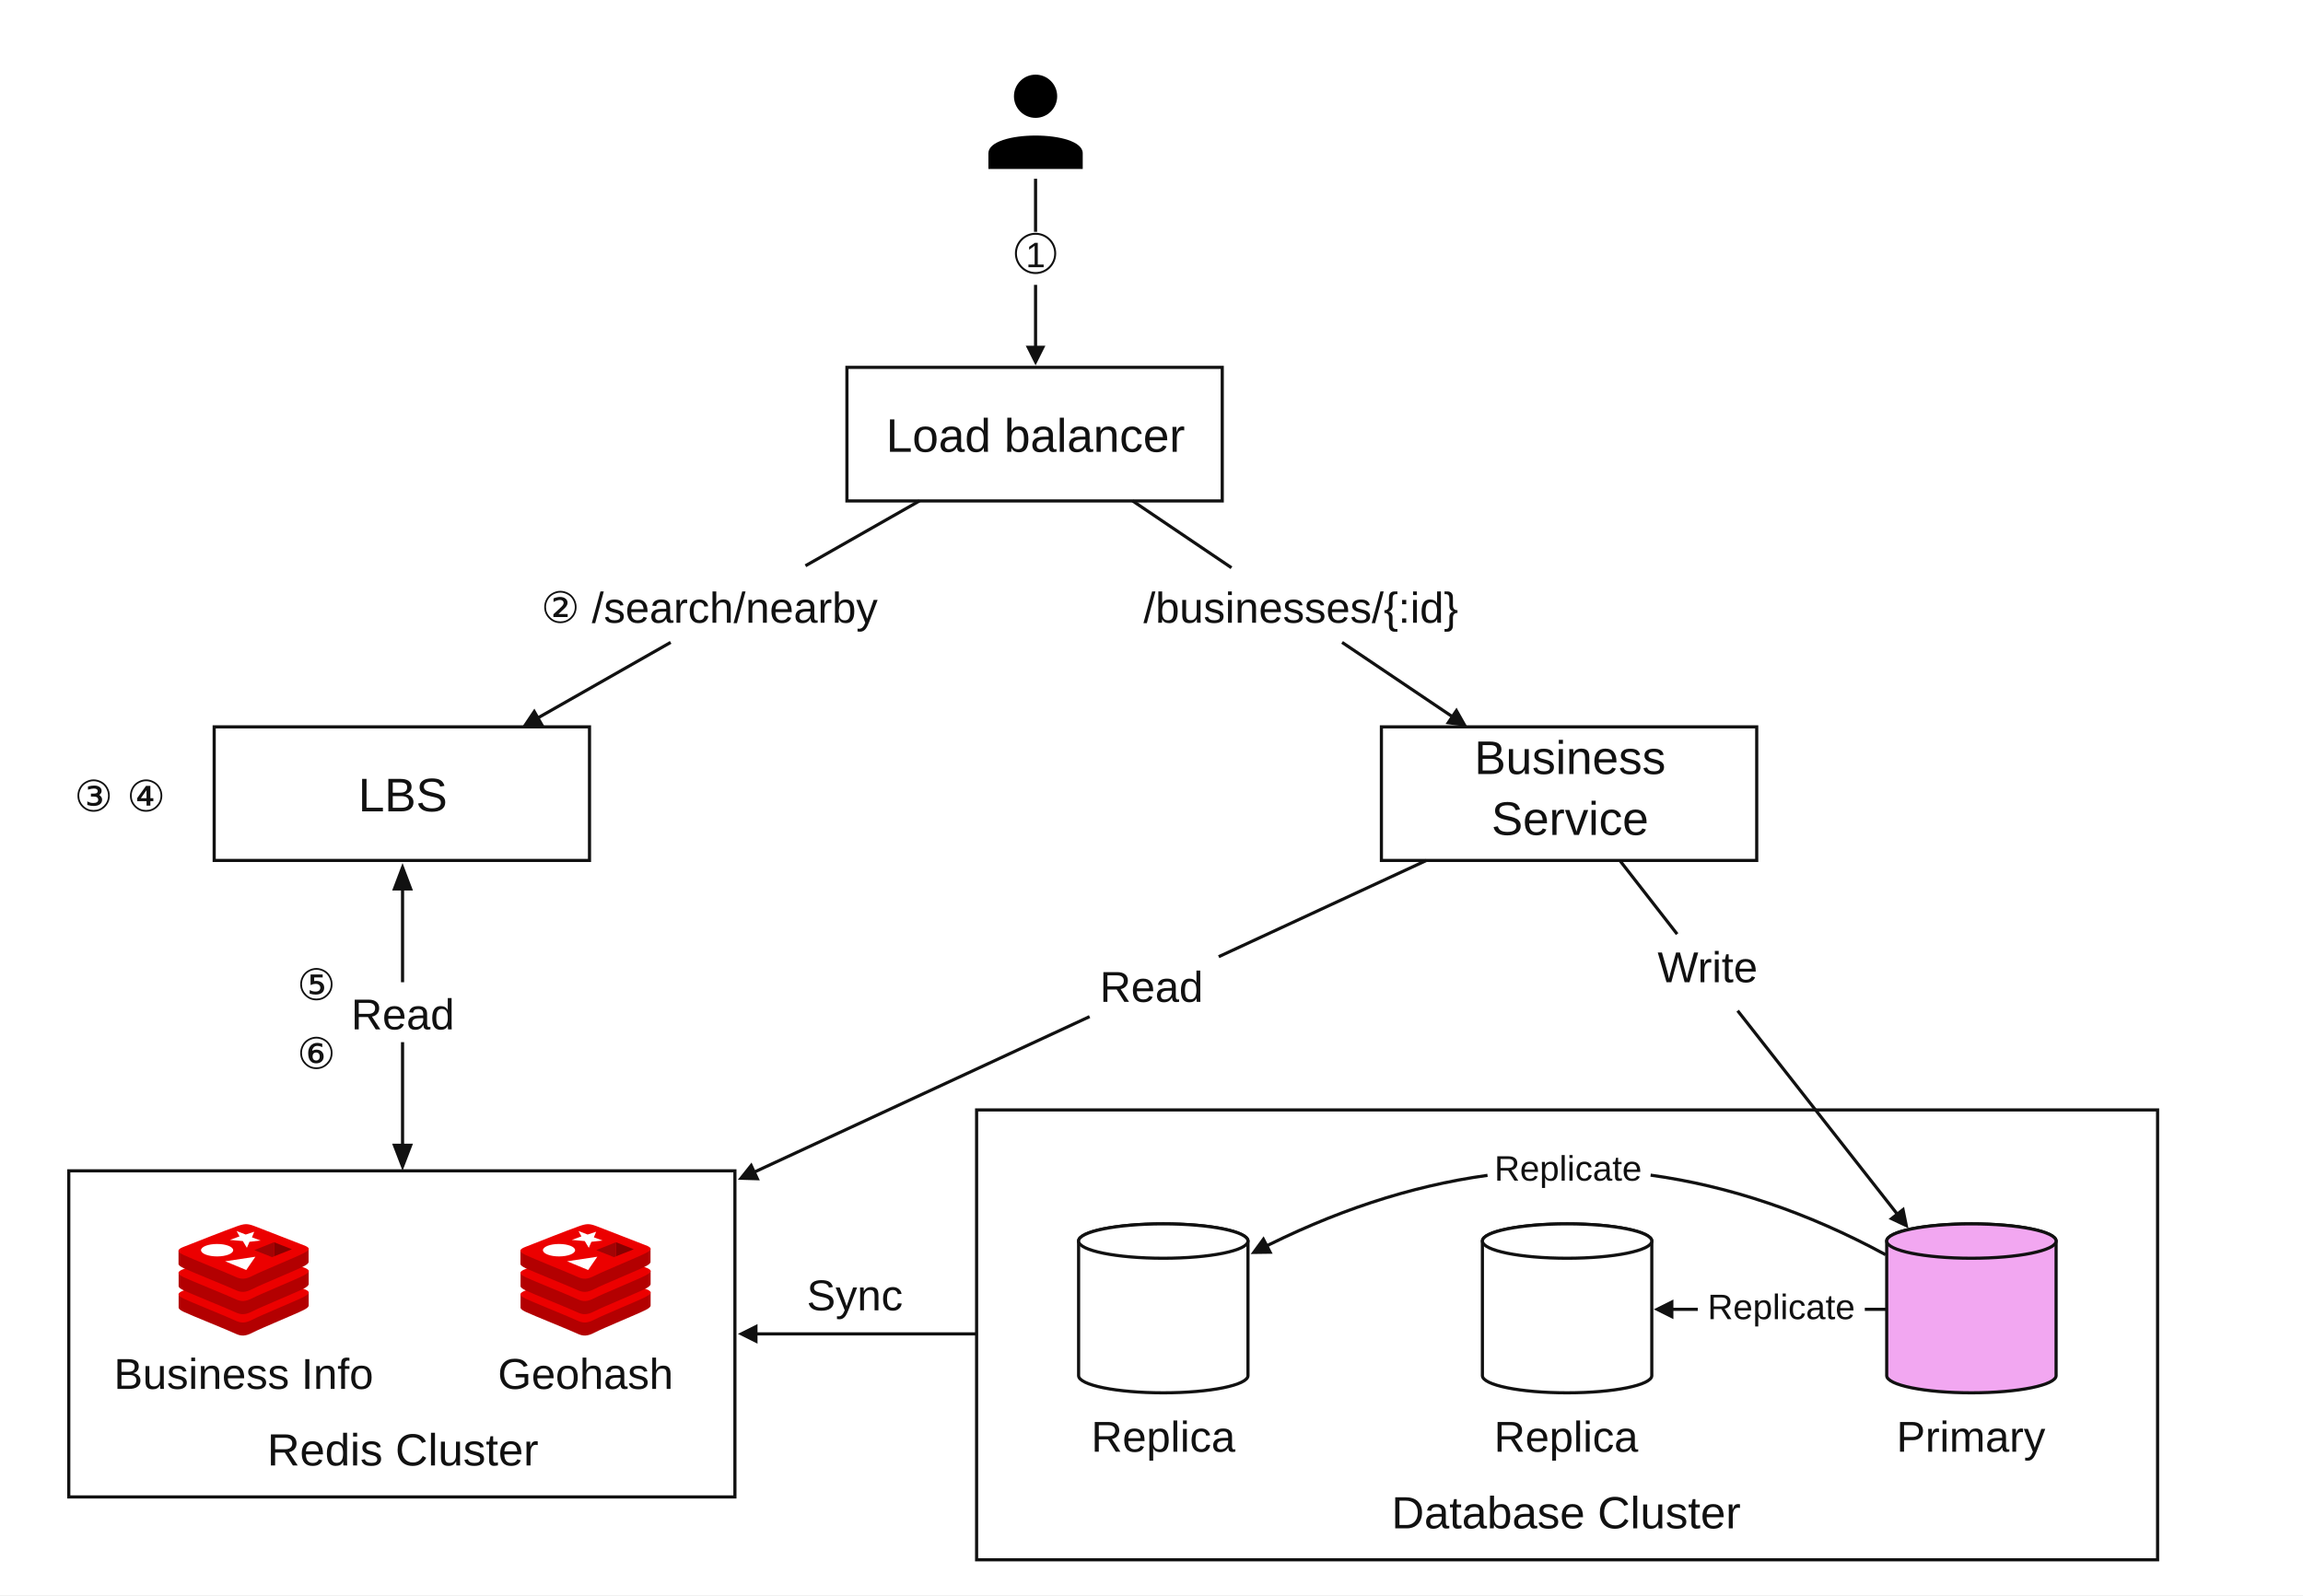
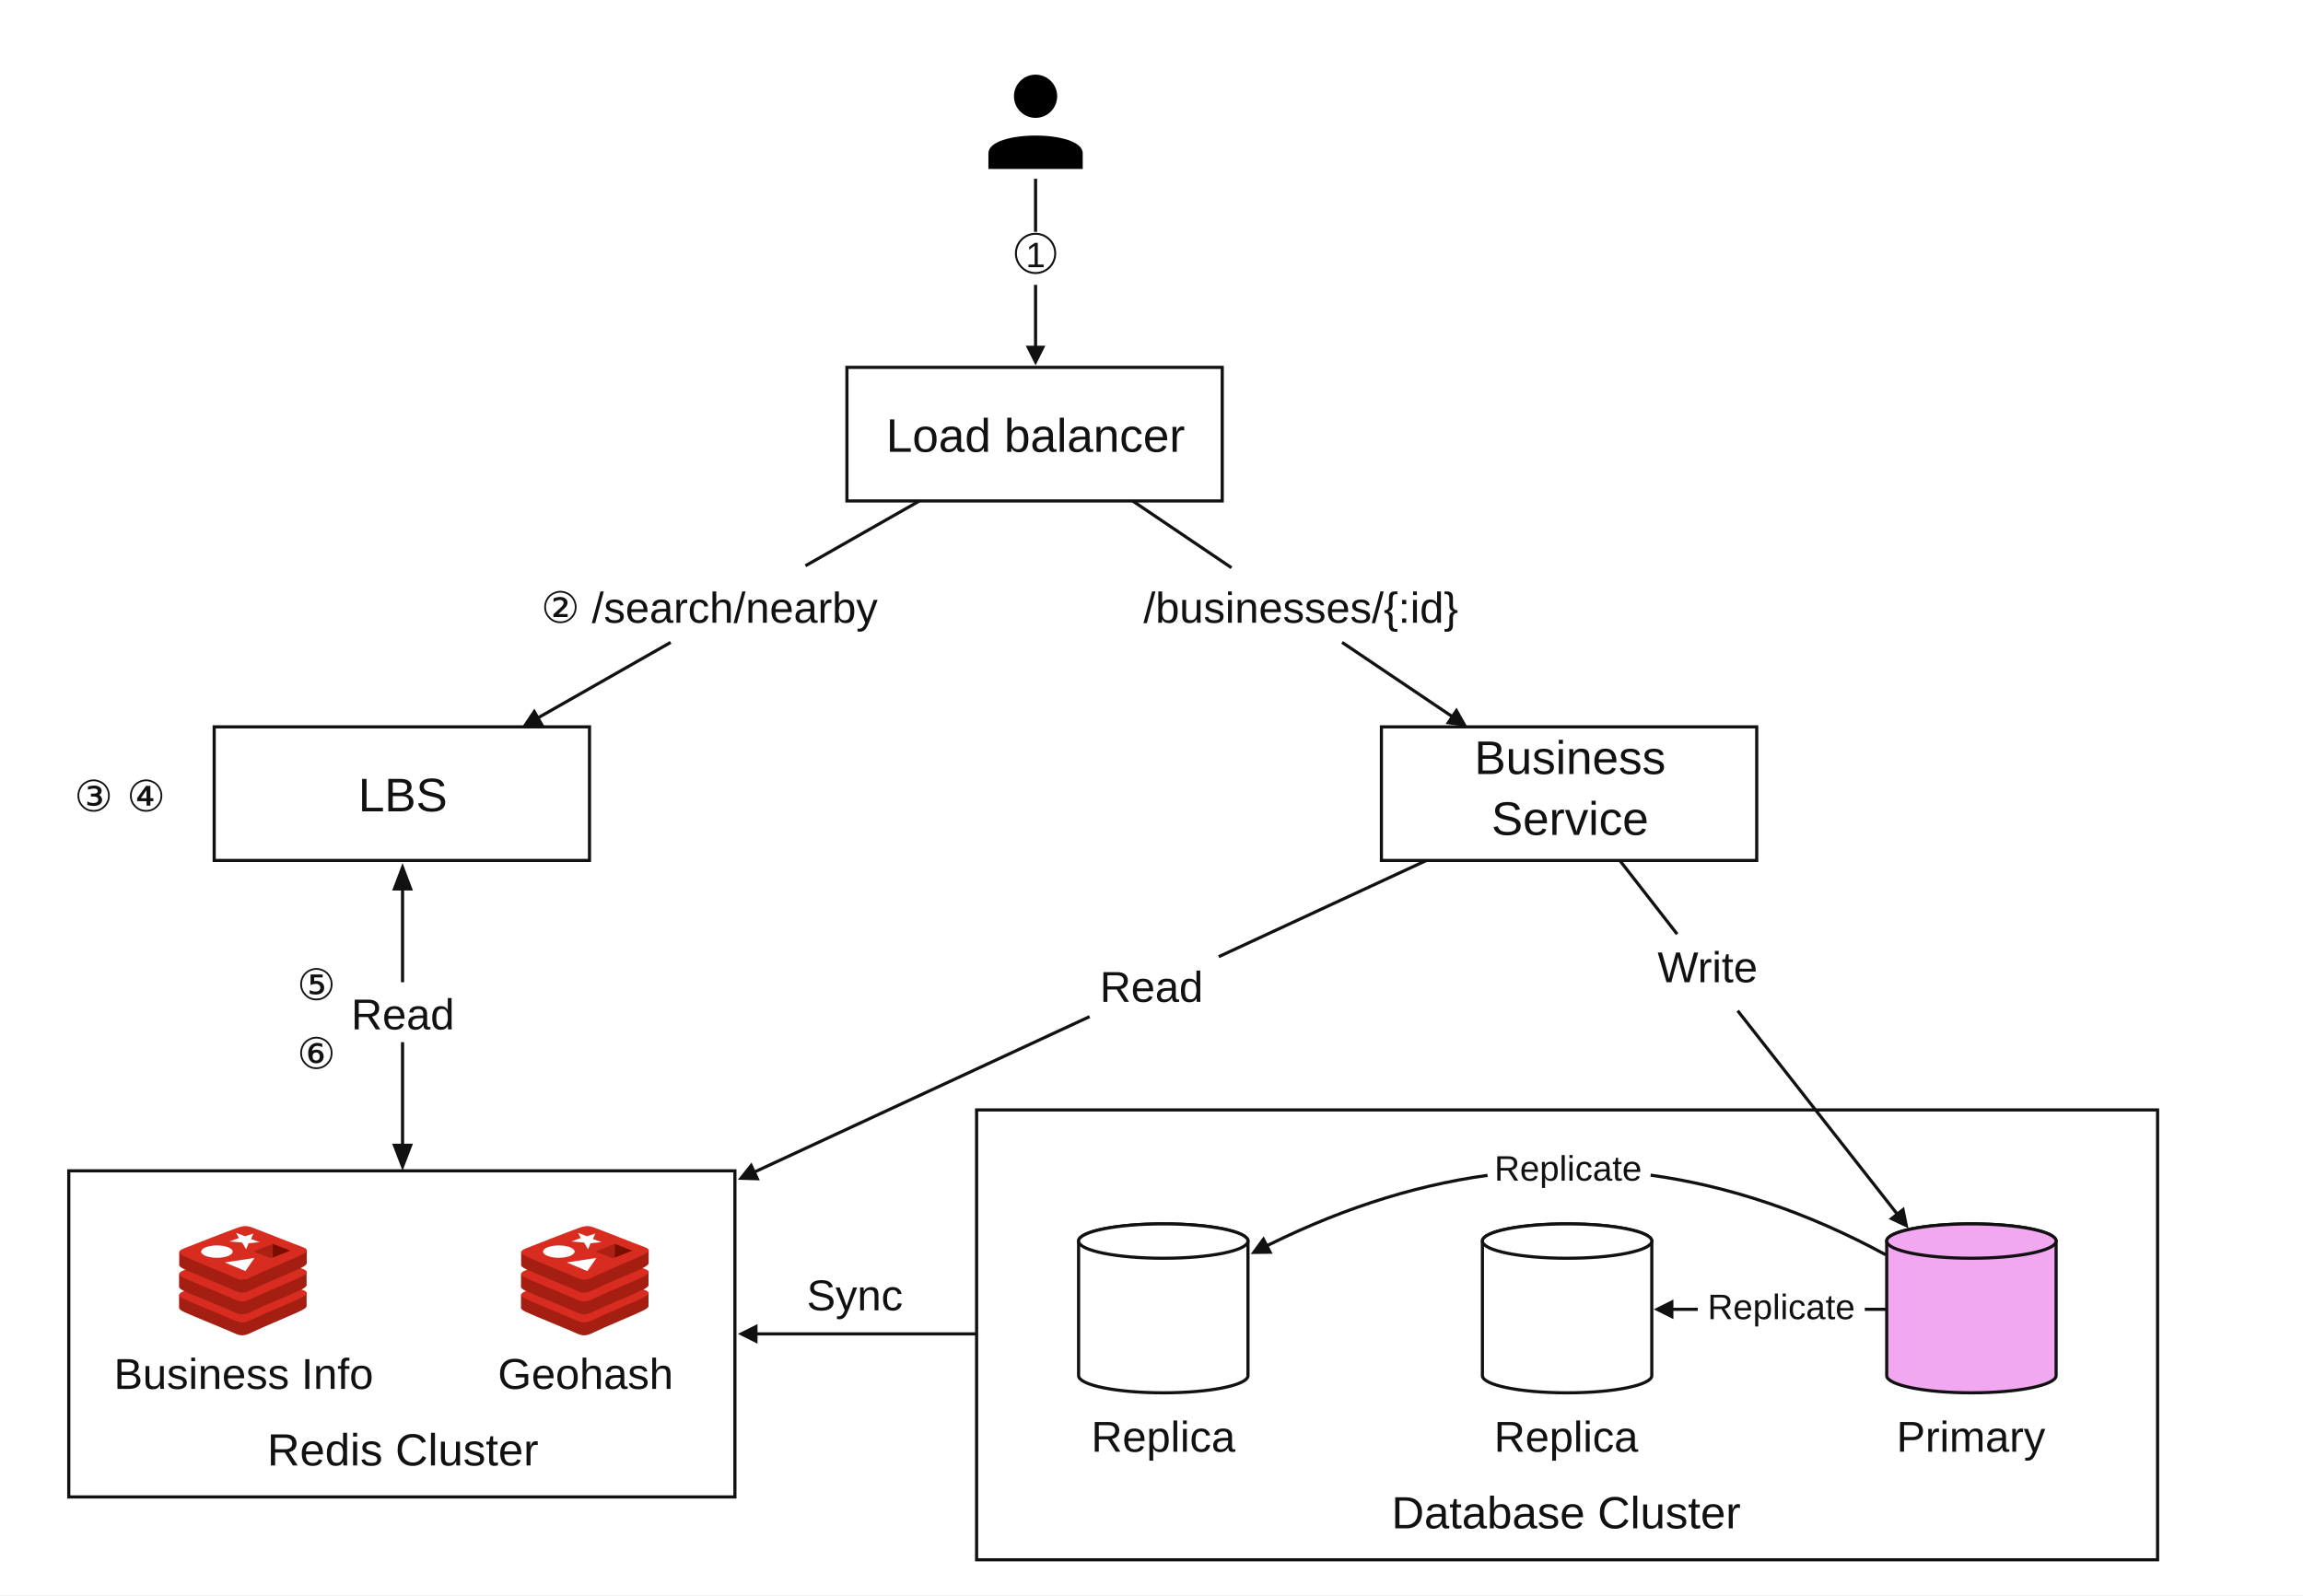
<svg xmlns="http://www.w3.org/2000/svg" width="1172" height="812" viewBox="0 0 1172 812" role="img" aria-labelledby="title desc">
  <defs>
    <marker id="arrow" markerWidth="10" markerHeight="10" viewBox="0 0 10 10" refX="7.5" refY="5" orient="auto" markerUnits="userSpaceOnUse">
      <path d="M0 0L10 5L0 10Z" fill="#111" />
    </marker>
    <symbol id="user" viewBox="0 0 54 54">
      <circle cx="27" cy="12" r="11" />
      <path d="M3 49V41C3 29 51 29 51 41V49Z" />
    </symbol>
    <symbol id="db" viewBox="0 0 88 93">
      <path d="M0.9 13.75A43.1 8.75 0 0 1 87.1 13.75V82.25A43.1 8.75 0 0 1 0.9 82.25Z" fill="currentColor" stroke="#111" stroke-width="1.6" />
      <ellipse cx="44" cy="13.75" rx="43.1" ry="8.75" fill="currentColor" stroke="#111" stroke-width="1.6" />
    </symbol>
-     <symbol id="redis" viewBox="1.2 10.2 125.6 107.6">
-       <path fill="#b30001" d="M121.8 93.1c-6.7 3.5-41.4 17.7-48.8 21.6-7.4 3.9-11.5 3.8-17.3 1S13 98.1 6.3 94.9c-3.3-1.6-5-2.9-5-4.2V78s48-10.5 55.8-13.2c7.8-2.8 10.4-2.9 17-.5s46.1 9.5 52.6 11.9v12.5c0 1.3-1.5 2.7-4.9 4.4z" />
-       <path fill="#ec0000" d="M121.8 80.5C115.1 84 80.4 98.2 73 102.1c-7.4 3.9-11.5 3.8-17.3 1-5.8-2.8-42.7-17.7-49.4-20.9C-.3 79-.5 76.8 6 74.3c6.5-2.6 43.2-17 51-19.7 7.8-2.8 10.4-2.9 17-.5s41.1 16.1 47.6 18.5c6.7 2.4 6.9 4.4.2 7.9z" />
-       <path fill="#b30001" d="M121.8 72.5C115.1 76 80.4 90.2 73 94.1c-7.4 3.8-11.5 3.8-17.3 1C49.9 92.3 13 77.4 6.3 74.2c-3.3-1.6-5-2.9-5-4.2V57.3s48-10.5 55.8-13.2c7.8-2.8 10.4-2.9 17-.5s46.1 9.5 52.6 11.9V68c0 1.3-1.5 2.7-4.9 4.5z" />
-       <path fill="#ec0000" d="M121.8 59.8c-6.7 3.5-41.4 17.7-48.8 21.6-7.4 3.8-11.5 3.8-17.3 1C49.9 79.6 13 64.7 6.3 61.5s-6.8-5.4-.3-7.9c6.5-2.6 43.2-17 51-19.7 7.8-2.8 10.4-2.9 17-.5s41.1 16.1 47.6 18.5c6.7 2.4 6.9 4.4.2 7.9z" />
-       <path fill="#b30001" d="M121.8 51c-6.7 3.5-41.4 17.7-48.8 21.6-7.4 3.8-11.5 3.8-17.3 1C49.9 70.9 13 56 6.3 52.8c-3.3-1.6-5.1-2.9-5.1-4.2V35.9s48-10.5 55.8-13.2c7.8-2.8 10.4-2.9 17-.5s46.1 9.5 52.6 11.9v12.5c.1 1.3-1.4 2.6-4.8 4.4z" />
-       <path fill="#ec0000" d="M121.8 38.3C115.1 41.8 80.4 56 73 59.9c-7.4 3.8-11.5 3.8-17.3 1S13 43.3 6.3 40.1s-6.8-5.4-.3-7.9c6.5-2.6 43.2-17 51-19.7 7.8-2.8 10.4-2.9 17-.5s41.1 16.1 47.6 18.5c6.7 2.4 6.9 4.4.2 7.8z" />
-       <path fill="#fff" d="M80.4 26.1l-10.8 1.2-2.5 5.8-3.9-6.5-12.5-1.1 9.3-3.4-2.8-5.2 8.8 3.4 8.2-2.7L72 23z" />
-       <path fill="#fff" d="M66.5 54.5l-20.3-8.4 29.1-4.4z" />
-       <ellipse fill="#fff" cx="38.4" cy="35.4" rx="15.5" ry="6" />
-       <path fill="#870000" d="M93.3 27.7l17.2 6.8-17.2 6.8z" />
-       <path fill="#a20304" d="M74.3 35.3l19-7.6v13.6l-1.9.8z" />
+     <symbol id="redis-cube" viewBox="17 0 95 81" preserveAspectRatio="xMidYMid meet">
+       <path fill="#A41E11" d="M106.9 62.7c-5 2.6-30.7 13.2-36.2 16-5.5 2.9-8.5 2.8-12.8.8-4.4-2.1-31.7-13.1-36.7-15.5-2.5-1.2-3.8-2.2-3.8-3.1v-9.4s35.6-7.8 41.4-9.8c5.8-2.1 7.8-2.1 12.6-.3 4.9 1.8 34.2 7.1 39 8.8v9.3c.1.9-1 1.9-3.5 3.2z" />
+       <path fill="#D82C20" d="M106.9 53.3c-5 2.6-30.7 13.2-36.2 16-5.5 2.9-8.5 2.8-12.8.8C53.5 68 26.2 57 21.2 54.6c-4.9-2.4-5-4-.2-5.9 4.8-1.9 32.1-12.6 37.8-14.6 5.8-2.1 7.8-2.1 12.6-.3 4.9 1.8 30.5 12 35.3 13.7 5 1.8 5.2 3.2.2 5.8z" />
+       <path fill="#A41E11" d="M106.9 47.4c-5 2.6-30.7 13.2-36.2 16-5.5 2.9-8.5 2.8-12.8.8-4.4-2.1-31.7-13.2-36.7-15.5-2.5-1.2-3.8-2.2-3.8-3.1v-9.4s35.6-7.8 41.4-9.8c5.8-2.1 7.8-2.1 12.6-.3 4.9 1.8 34.2 7.1 39 8.8v9.3c.1.9-1 1.9-3.5 3.2z" />
+       <path fill="#D82C20" d="M106.9 38c-5 2.6-30.7 13.2-36.2 16-5.5 2.9-8.5 2.8-12.8.8-4.3-2.1-31.7-13.1-36.6-15.5-4.9-2.4-5-4-.2-5.9 4.8-1.9 32.1-12.6 37.8-14.6 5.8-2.1 7.8-2.1 12.6-.3 4.9 1.8 30.5 12 35.3 13.7 4.9 1.7 5.1 3.2.1 5.8z" />
+       <path fill="#A41E11" d="M106.9 31.5c-5 2.6-30.7 13.2-36.2 16-5.5 2.9-8.5 2.8-12.8.8-4.3-2.1-31.7-13.1-36.6-15.5-2.5-1.2-3.8-2.2-3.8-3.1v-9.4s35.6-7.8 41.4-9.8c5.8-2.1 7.8-2.1 12.6-.3 4.9 1.8 34.2 7.1 39 8.8v9.3c0 .8-1.1 1.9-3.6 3.2z" />
+       <path fill="#D82C20" d="M106.9 22.1c-5 2.6-30.7 13.2-36.2 16-5.5 2.9-8.5 2.8-12.8.8-4.3-2.1-31.7-13.1-36.6-15.5s-5-4-.2-5.9c4.8-1.9 32.1-12.6 37.8-14.6C64.7.8 66.7.8 71.5 2.6c4.9 1.8 30.5 12 35.3 13.7 4.9 1.7 5.1 3.2.1 5.8z" />
+       <path fill="#fff" d="M76.2 13l-8.1.8-1.8 4.4-2.9-4.9-9.3-.8L61 10l-2-3.8 6.5 2.5 6.1-2-1.7 4zM65.8 34.1l-15-6.3 21.6-3.3z" />
+       <ellipse fill="#fff" cx="45" cy="19.9" rx="11.5" ry="4.5" />
+       <path fill="#7A0C00" d="M85.7 14.2l12.8 5-12.8 5.1z" />
+       <path fill="#AD2115" d="M71.6 19.8l14.1-5.6v10.1l-1.3.5z" />
    </symbol>
    <style>.box{fill:#fff;stroke:#111;stroke-width:1.6}.flow{fill:none;stroke:#111;stroke-width:1.6;marker-end:url(#arrow)}.plain{fill:none;stroke:#111;stroke-width:1.6}.t{font-family:Arial,Helvetica,sans-serif;fill:#111;text-anchor:middle}.node{font-size:24px}.label{font-size:22px}.small{font-size:18px}.cluster{font-size:23px}</style>
  </defs>
  <rect width="1172" height="812" fill="#fff" />
  <use href="#user" x="500" y="37" width="54" height="54" />
  <path class="plain" d="M527 91V118" />
  <path class="flow" d="M527 145V183.5" />
  <circle cx="527" cy="129" r="10" fill="#fff" stroke="#111" />
  <text class="t small" x="527" y="136">1</text>
  <rect class="box" x="431" y="187" width="191" height="68" />
  <text class="t node" x="527" y="230">Load balancer</text>
  <path class="plain" d="M467.9 255L409.9 288" />
  <path class="flow" d="M341.3 327L267.9 368.76" />
  <text class="t label" x="361" y="317">② /search/nearby</text>
  <path class="plain" d="M576.4 255L626.7 289" />
  <path class="flow" d="M683 327L744.66 368.56" />
  <text class="t label" x="662" y="317">/businesses/{:id}</text>
  <rect class="box" x="109" y="370" width="191" height="68" />
  <text class="t node" x="205" y="413">LBS</text>
  <text class="t label" x="61" y="413">③ ④</text>
  <rect class="box" x="703" y="370" width="191" height="68" />
  <text class="t node" x="799" y="394">Business</text>
  <text class="t node" x="799" y="425">Service</text>
  <path class="plain" d="M204.86 452V500M204.86 530.5V583" />
  <path d="M199.56 453.3L204.86 439.3L210.16 453.3ZM199.56 582.2L204.86 596L210.16 582.2Z" fill="#111" />
  <text class="t label" x="161" y="509">⑤</text>
  <text class="t label" x="161" y="544">⑥</text>
  <text class="t label" x="205" y="524">Read</text>
  <path class="plain" d="M725.9 438L620.2 487" />
  <path class="flow" d="M554.5 517.5L377.76 599.47" />
  <text class="t label" x="586" y="510">Read</text>
  <path class="plain" d="M824.3 438L853.5 475.5" />
  <text class="t label" x="869" y="500">Write</text>
  <rect class="box" x="35" y="596" width="339" height="166" />
-   <use href="#redis" x="90.85" y="623.1" width="66.3" height="56.8" />
-   <use href="#redis" x="264.85" y="623.1" width="66.3" height="56.8" />
+   <use href="#redis-cube" x="90.85" y="623.1" width="66.3" height="56.8" />
+   <use href="#redis-cube" x="264.85" y="623.1" width="66.3" height="56.8" />
  <g class="t label">
    <text x="124" y="707">Business Info</text>
    <text x="298" y="707">Geohash</text>
    <text class="cluster" x="205" y="746">Redis Cluster</text>
  </g>
  <rect class="box" x="497" y="565" width="601" height="229" />
  <use href="#db" x="548" y="618" width="88" height="93" color="#fff" />
  <use href="#db" x="753.5" y="618" width="88" height="93" color="#fff" />
  <use href="#db" x="959.25" y="618" width="88" height="93" color="#f2a7f1" />
  <path class="flow" d="M884.3 514.5L969.67 623.32" />
  <g class="t label">
    <text x="592" y="739">Replica</text>
    <text x="797" y="739">Replica</text>
    <text x="1003" y="739">Primary</text>
  </g>
  <path class="plain" d="M959.6 638.7C919.8 617.1 879.9 603.7 840 598.2" />
  <path class="flow" d="M757 598.3C717.6 603.7 678.2 616.8 638.7 637.2" />
  <text class="t small" x="798" y="601">Replicate</text>
  <path class="plain" d="M949 666.5H960.15" />
  <path class="flow" d="M864 666.5H844.1" />
  <text class="t small" x="906.5" y="671.5">Replicate</text>
  <path class="flow" d="M497 679H378" />
  <text class="t label" x="435" y="667">Sync</text>
  <text class="t cluster" x="797" y="778">Database Cluster</text>
</svg>
